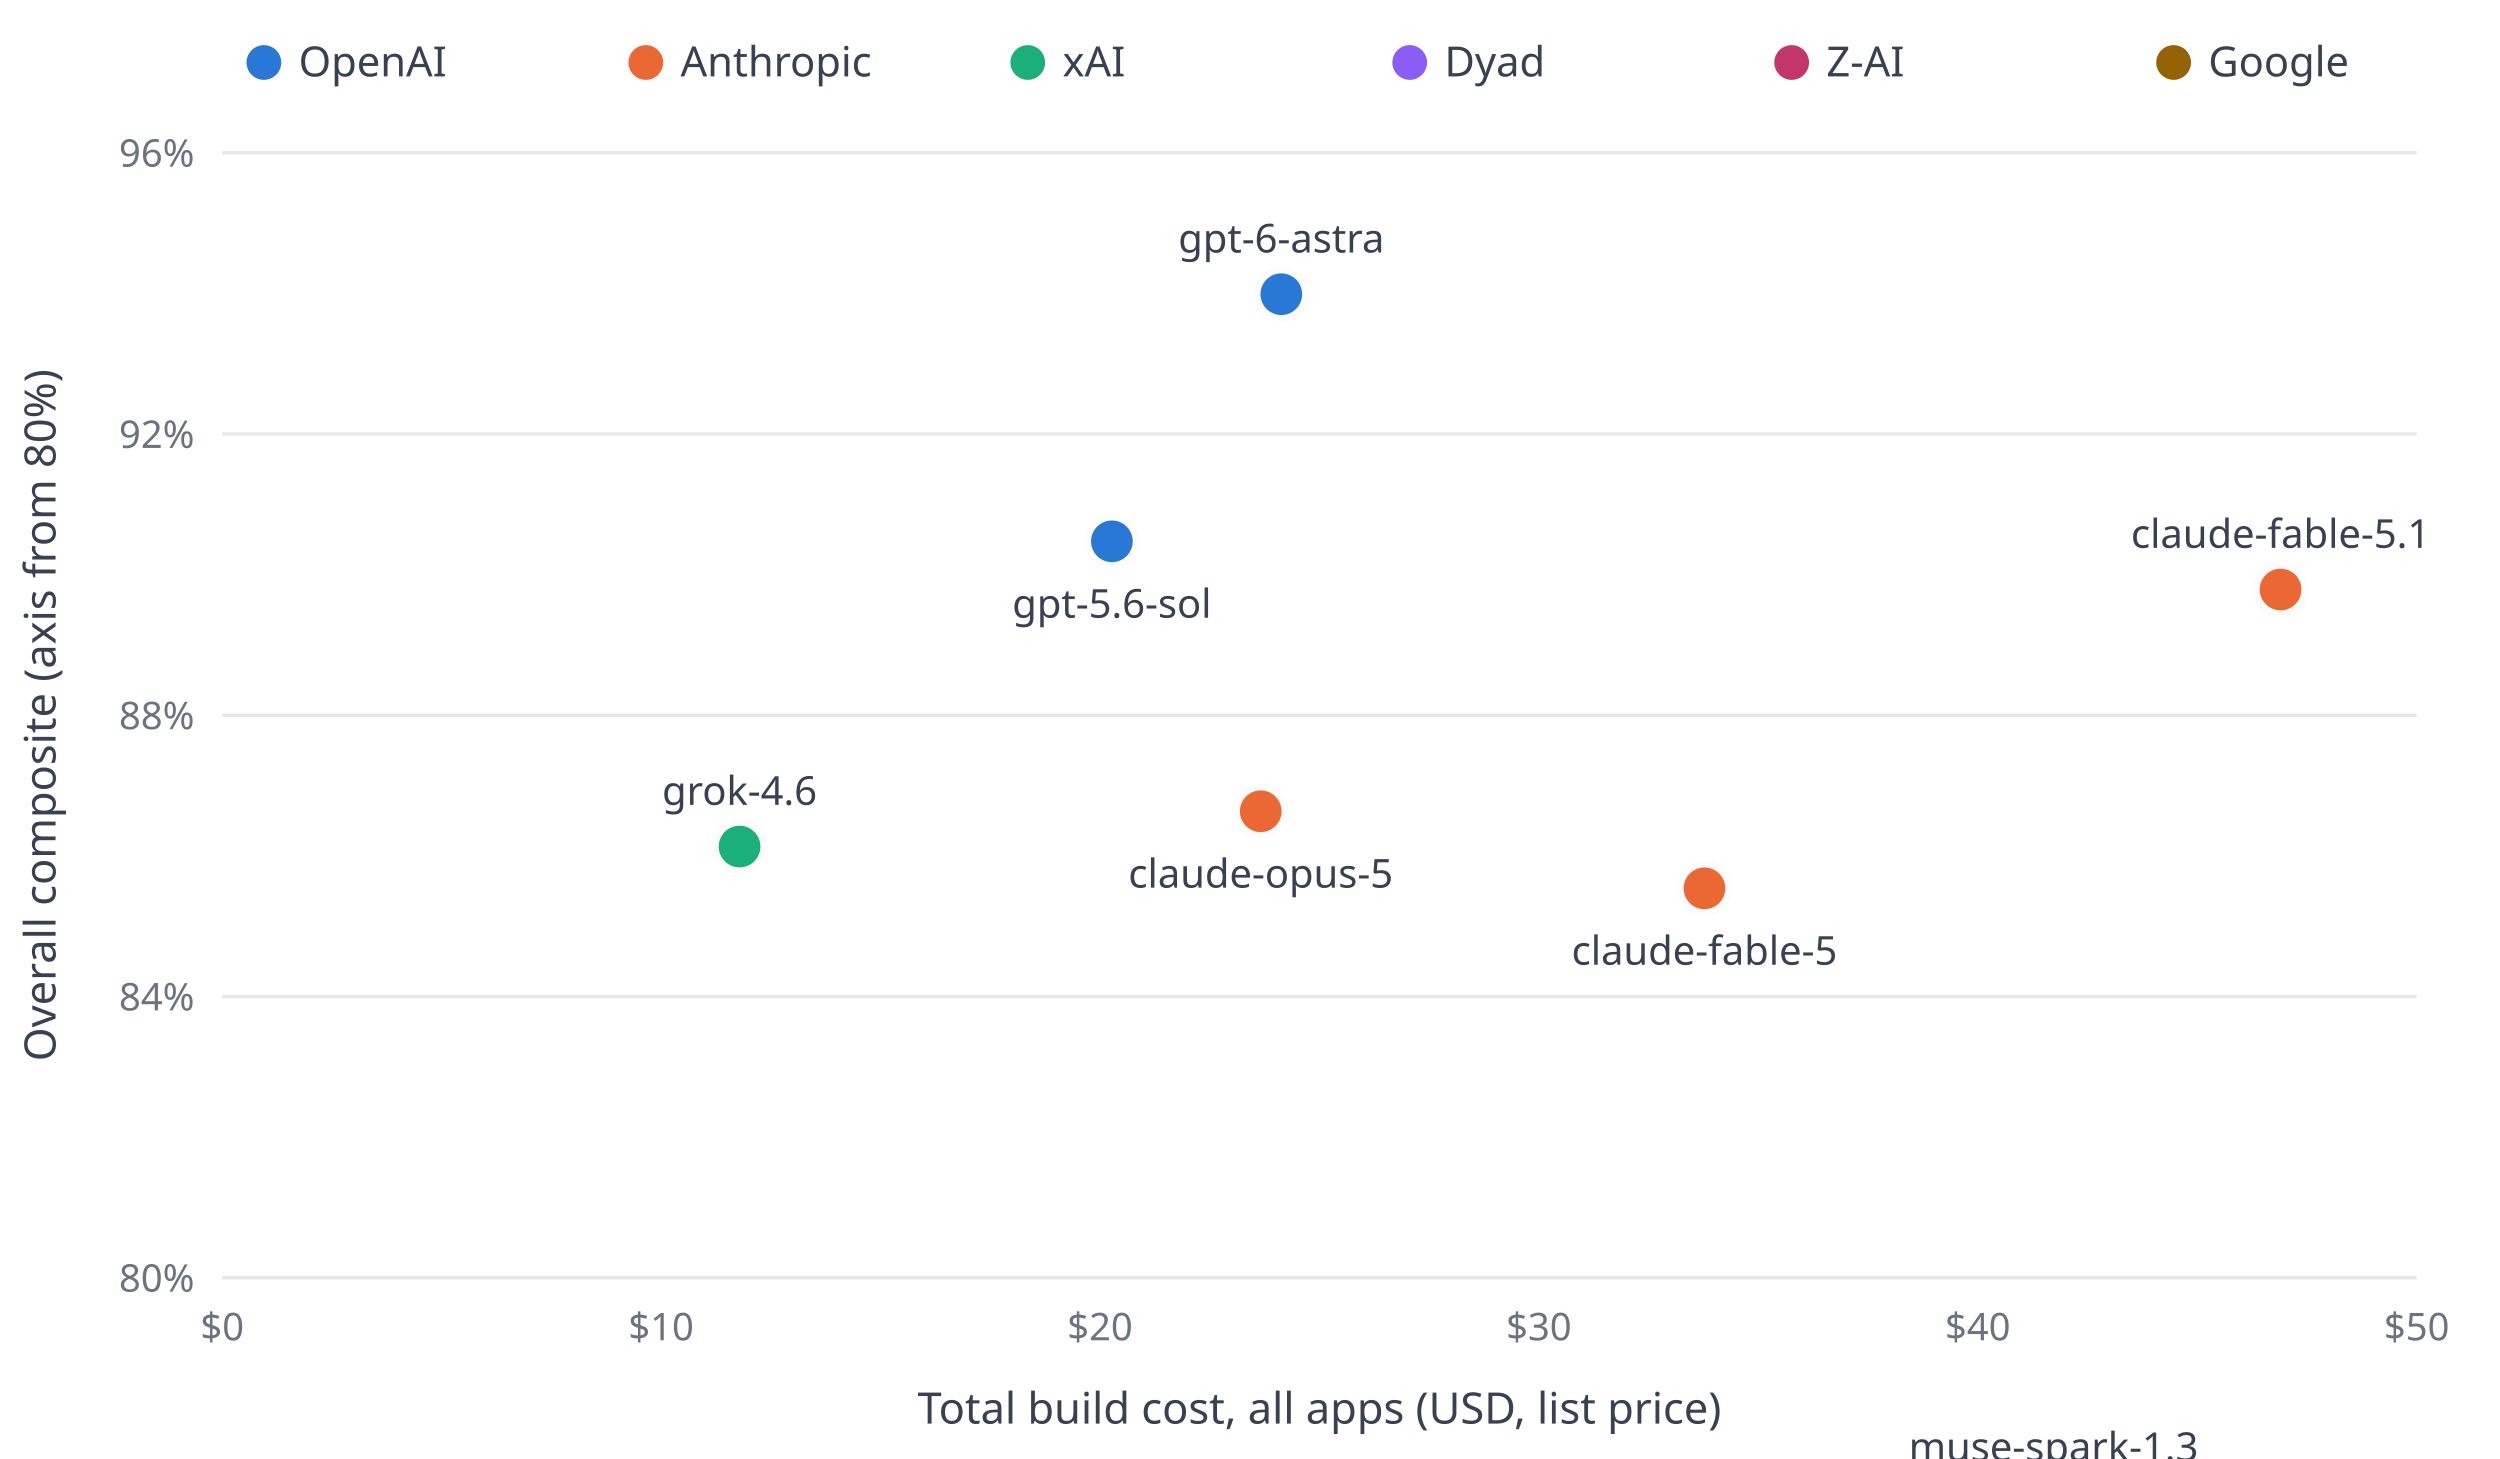
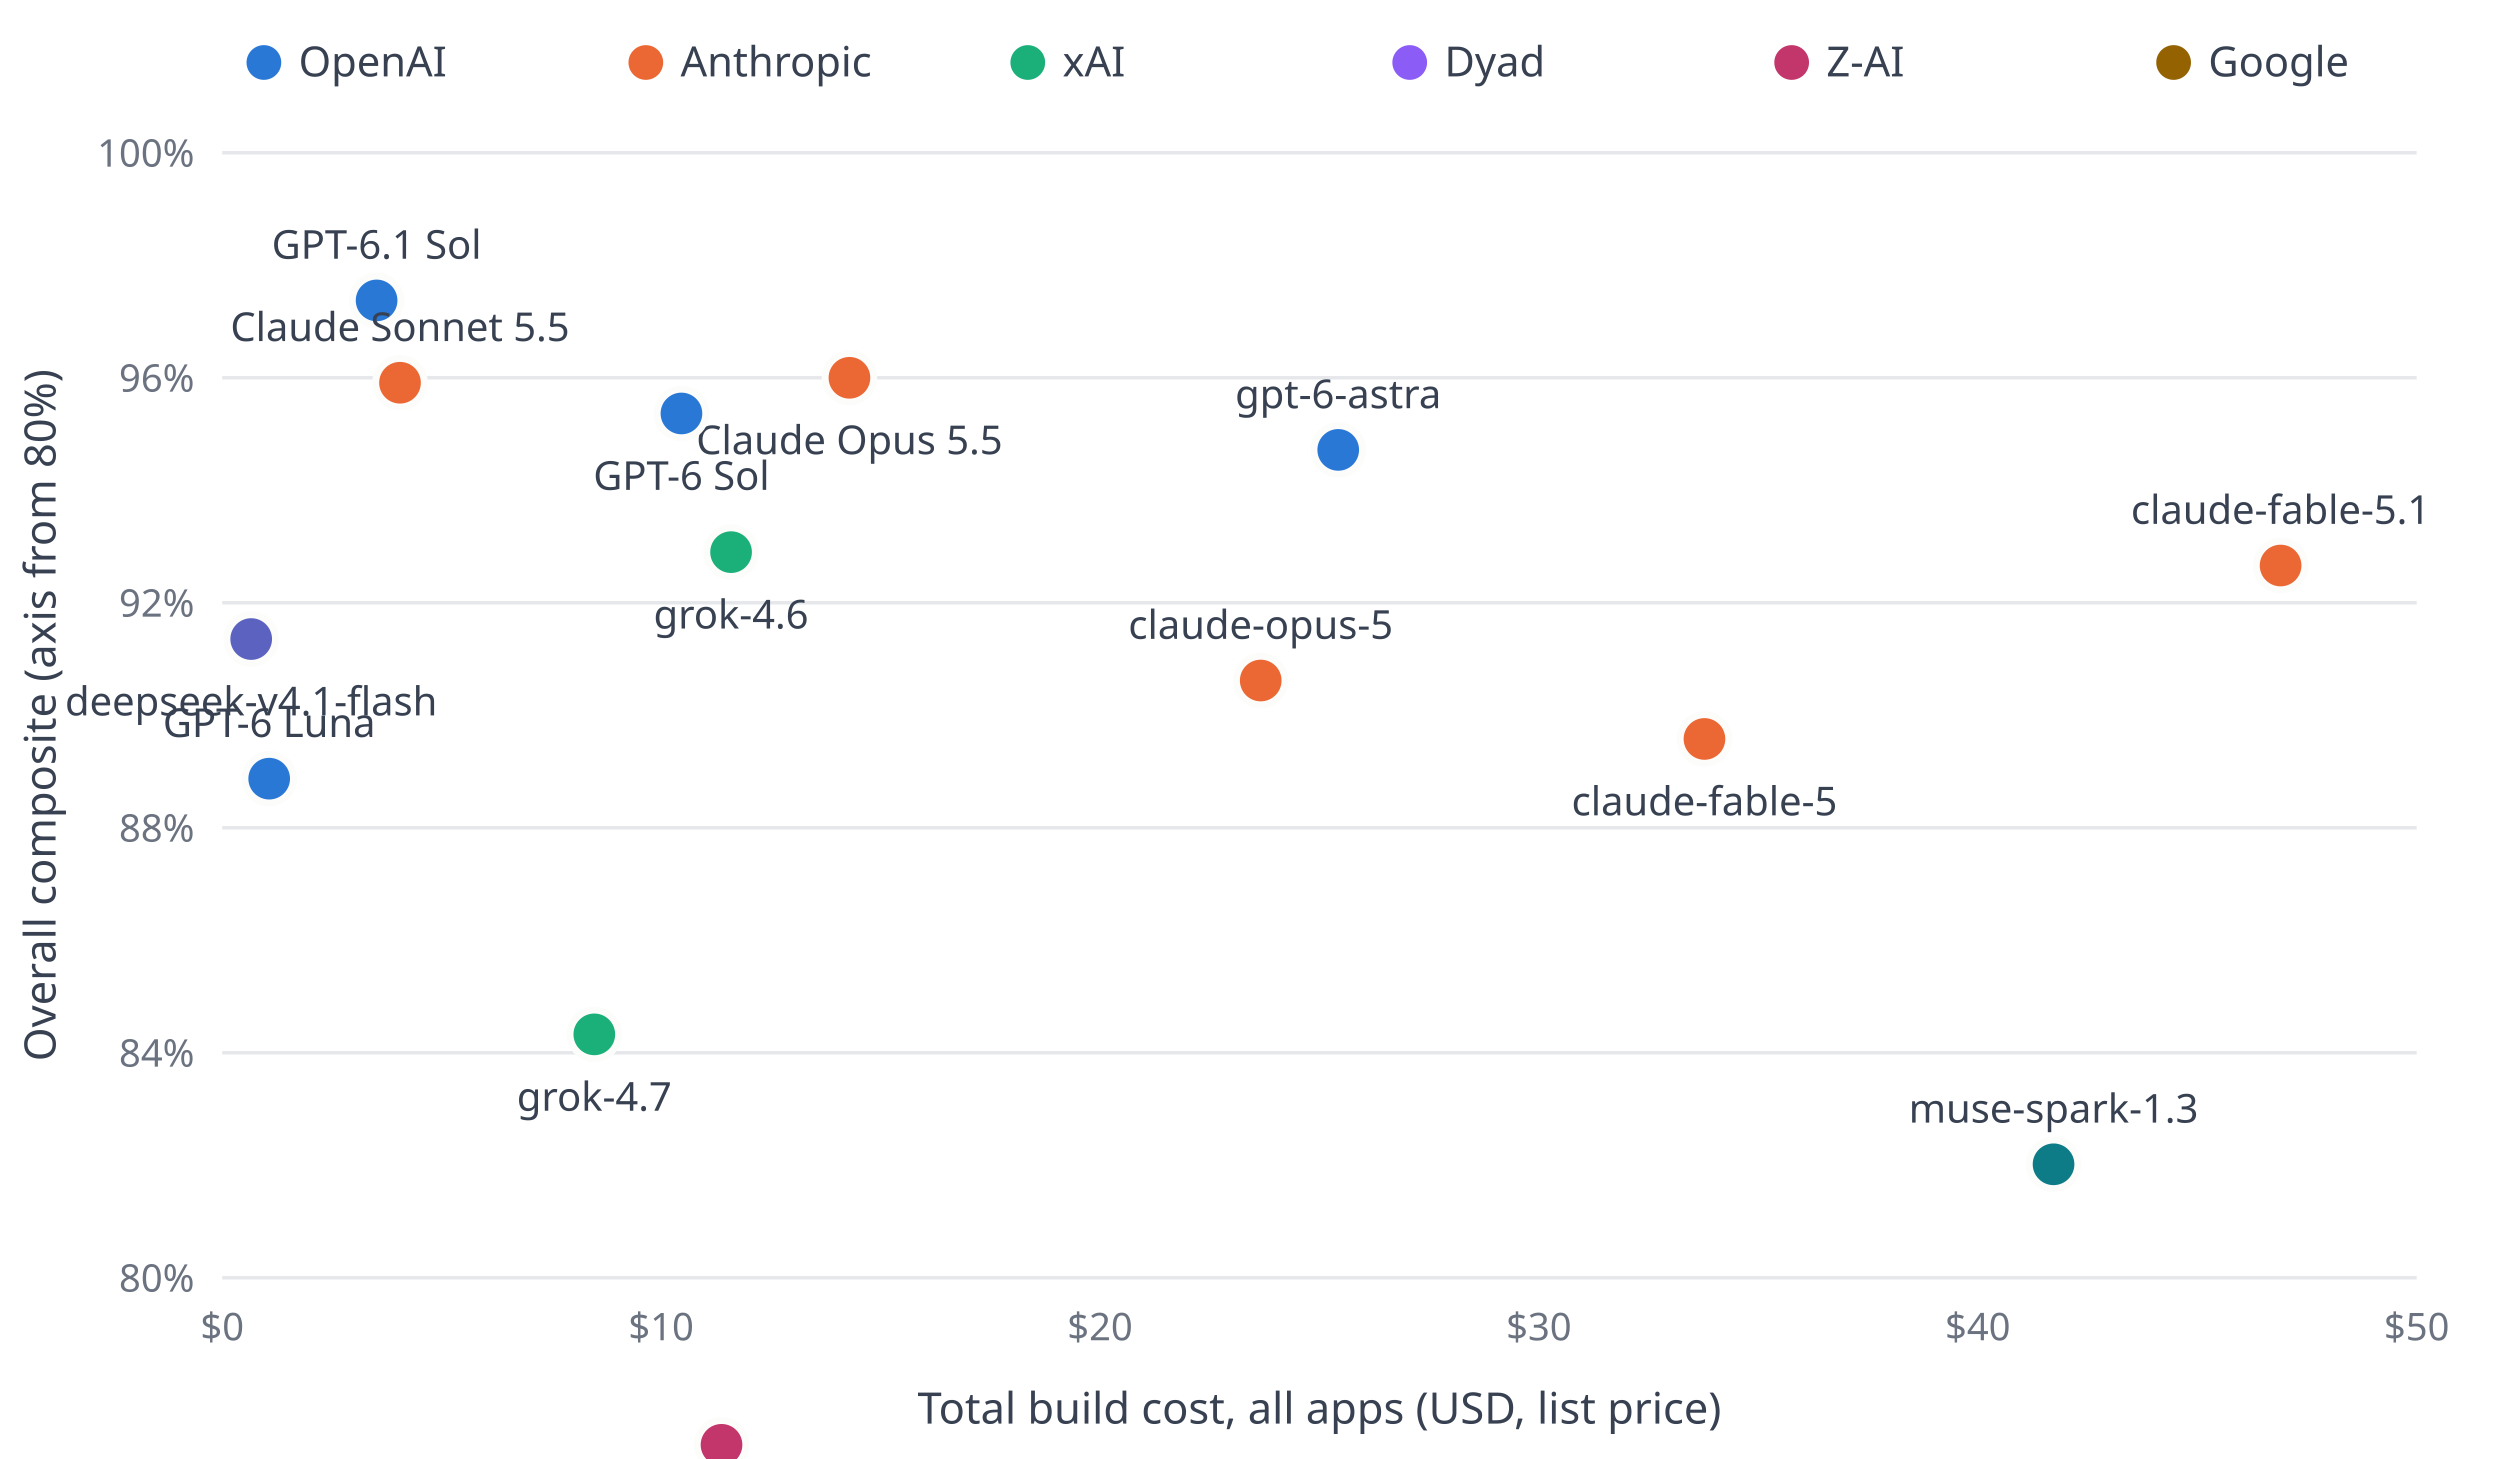
<svg xmlns="http://www.w3.org/2000/svg" viewBox="0 0 720 420" font-family="system-ui,sans-serif">
  <circle cx="76" cy="18" r="5" fill="#2a78d6" />
  <text x="86" y="22" fill="#374151" font-size="12">OpenAI</text>
  <circle cx="186" cy="18" r="5" fill="#eb6834" />
  <text x="196" y="22" fill="#374151" font-size="12">Anthropic</text>
  <circle cx="296" cy="18" r="5" fill="#1baf7a" />
  <text x="306" y="22" fill="#374151" font-size="12">xAI</text>
  <circle cx="406" cy="18" r="5" fill="#8b5cf6" />
  <text x="416" y="22" fill="#374151" font-size="12">Dyad</text>
  <circle cx="516" cy="18" r="5" fill="#c2366b" />
  <text x="526" y="22" fill="#374151" font-size="12">Z-AI</text>
  <circle cx="626" cy="18" r="5" fill="#946200" />
  <text x="636" y="22" fill="#374151" font-size="12">Google</text>
  <circle cx="736" cy="18" r="5" fill="#0e7c86" />
  <text x="746" y="22" fill="#374151" font-size="12">Meta</text>
+   <circle cx="846" cy="18" r="5" fill="#5b62bf" />
+   <text x="856" y="22" fill="#374151" font-size="12">DeepSeek</text>
+   <circle cx="956" cy="18" r="5" fill="#b46300" />
+   <text x="966" y="22" fill="#374151" font-size="12">Xiaomi</text>
  <line x1="64" y1="368" x2="696" y2="368" stroke="#e5e7eb" stroke-width="1" />
  <text x="56" y="372" text-anchor="end" fill="#6b7280" font-size="11">80%</text>
-   <line x1="64" y1="287" x2="696" y2="287" stroke="#e5e7eb" stroke-width="1" />
-   <text x="56" y="291" text-anchor="end" fill="#6b7280" font-size="11">84%</text>
-   <line x1="64" y1="206" x2="696" y2="206" stroke="#e5e7eb" stroke-width="1" />
-   <text x="56" y="210" text-anchor="end" fill="#6b7280" font-size="11">88%</text>
-   <line x1="64" y1="125" x2="696" y2="125" stroke="#e5e7eb" stroke-width="1" />
-   <text x="56" y="129" text-anchor="end" fill="#6b7280" font-size="11">92%</text>
+   <line x1="64" y1="303.2" x2="696" y2="303.2" stroke="#e5e7eb" stroke-width="1" />
+   <text x="56" y="307.2" text-anchor="end" fill="#6b7280" font-size="11">84%</text>
+   <line x1="64" y1="238.4" x2="696" y2="238.4" stroke="#e5e7eb" stroke-width="1" />
+   <text x="56" y="242.4" text-anchor="end" fill="#6b7280" font-size="11">88%</text>
+   <line x1="64" y1="173.6" x2="696" y2="173.6" stroke="#e5e7eb" stroke-width="1" />
+   <text x="56" y="177.6" text-anchor="end" fill="#6b7280" font-size="11">92%</text>
+   <line x1="64" y1="108.8" x2="696" y2="108.8" stroke="#e5e7eb" stroke-width="1" />
+   <text x="56" y="112.8" text-anchor="end" fill="#6b7280" font-size="11">96%</text>
  <line x1="64" y1="44" x2="696" y2="44" stroke="#e5e7eb" stroke-width="1" />
-   <text x="56" y="48" text-anchor="end" fill="#6b7280" font-size="11">96%</text>
+   <text x="56" y="48" text-anchor="end" fill="#6b7280" font-size="11">100%</text>
  <text x="64" y="386" text-anchor="middle" fill="#6b7280" font-size="11">$0</text>
  <text x="190.4" y="386" text-anchor="middle" fill="#6b7280" font-size="11">$10</text>
  <text x="316.8" y="386" text-anchor="middle" fill="#6b7280" font-size="11">$20</text>
  <text x="443.2" y="386" text-anchor="middle" fill="#6b7280" font-size="11">$30</text>
  <text x="569.6" y="386" text-anchor="middle" fill="#6b7280" font-size="11">$40</text>
  <text x="696" y="386" text-anchor="middle" fill="#6b7280" font-size="11">$50</text>
-   <circle cx="369.018" cy="84.728" r="7" fill="#2a78d6" stroke="#fcfcfb" stroke-width="2" />
-   <text x="369.018" y="72.728" text-anchor="middle" fill="#374151" font-size="11.5">gpt-6-astra</text>
-   <circle cx="320.22" cy="155.904" r="7" fill="#2a78d6" stroke="#fcfcfb" stroke-width="2" />
-   <text x="320.22" y="177.904" text-anchor="middle" fill="#374151" font-size="11.5">gpt-5.6-sol</text>
-   <circle cx="656.81" cy="169.784" r="7" fill="#eb6834" stroke="#fcfcfb" stroke-width="2" />
-   <text x="656.81" y="157.784" text-anchor="middle" fill="#374151" font-size="11.5">claude-fable-5.1</text>
-   <circle cx="363.089" cy="233.64" r="7" fill="#eb6834" stroke="#fcfcfb" stroke-width="2" />
-   <text x="363.089" y="255.64" text-anchor="middle" fill="#374151" font-size="11.5">claude-opus-5</text>
-   <circle cx="212.994" cy="243.808" r="7" fill="#1baf7a" stroke="#fcfcfb" stroke-width="2" />
-   <text x="212.994" y="231.808" text-anchor="middle" fill="#374151" font-size="11.5">grok-4.6</text>
-   <circle cx="490.887" cy="255.844" r="7" fill="#eb6834" stroke="#fcfcfb" stroke-width="2" />
-   <text x="490.887" y="277.844" text-anchor="middle" fill="#374151" font-size="11.5">claude-fable-5</text>
-   <circle cx="591.422" cy="432.767" r="7" fill="#0e7c86" stroke="#fcfcfb" stroke-width="2" />
-   <text x="591.422" y="420.767" text-anchor="middle" fill="#374151" font-size="11.5">muse-spark-1.3</text>
-   <circle cx="207.798" cy="475.258" r="7" fill="#c2366b" stroke="#fcfcfb" stroke-width="2" />
-   <text x="207.798" y="497.258" text-anchor="middle" fill="#374151" font-size="11.5">glm-5.3</text>
-   <circle cx="180.638" cy="475.703" r="7" fill="#946200" stroke="#fcfcfb" stroke-width="2" />
-   <text x="180.638" y="463.703" text-anchor="middle" fill="#374151" font-size="11.5">gemini-3.8-flash</text>
-   <circle cx="141.522" cy="758.909" r="7" fill="#2a78d6" stroke="#fcfcfb" stroke-width="2" />
-   <text x="141.522" y="780.909" text-anchor="middle" fill="#374151" font-size="11.5">gpt-5.6-terra</text>
-   <circle cx="71.182" cy="762.188" r="7" fill="#2a78d6" stroke="#fcfcfb" stroke-width="2" />
-   <text x="71.182" y="750.188" text-anchor="middle" fill="#374151" font-size="11.5">gpt-5.6-luna</text>
-   <circle cx="337.968" cy="766.983" r="7" fill="#8b5cf6" stroke="#fcfcfb" stroke-width="2" />
-   <text x="337.968" y="788.983" text-anchor="middle" fill="#374151" font-size="11.5">auto-sidekick</text>
-   <circle cx="250.024" cy="834.913" r="7" fill="#eb6834" stroke="#fcfcfb" stroke-width="2" />
-   <text x="250.024" y="822.913" text-anchor="middle" fill="#374151" font-size="11.5">claude-sonnet-5</text>
-   <circle cx="126.405" cy="1010.24" r="7" fill="#1baf7a" stroke="#fcfcfb" stroke-width="2" />
-   <text x="126.405" y="1032.24" text-anchor="middle" fill="#374151" font-size="11.5">grok-4.5</text>
-   <circle cx="89.123" cy="1134.797" r="7" fill="#c2366b" stroke="#fcfcfb" stroke-width="2" />
-   <text x="89.123" y="1122.797" text-anchor="middle" fill="#374151" font-size="11.5">glm-5.3-flash</text>
+   <circle cx="108.461" cy="86.525" r="7" fill="#2a78d6" stroke="#fcfcfb" stroke-width="2" />
+   <text x="108.461" y="74.525" text-anchor="middle" fill="#374151" font-size="11.5">GPT-6.1 Sol</text>
+   <circle cx="244.64" cy="108.806" r="7" fill="#eb6834" stroke="#fcfcfb" stroke-width="2" />
+   <text x="244.64" y="130.806" text-anchor="middle" fill="#374151" font-size="11.5">Claude Opus 5.5</text>
+   <circle cx="115.202" cy="110.229" r="7" fill="#eb6834" stroke="#fcfcfb" stroke-width="2" />
+   <text x="115.202" y="98.229" text-anchor="middle" fill="#374151" font-size="11.5">Claude Sonnet 5.5</text>
+   <circle cx="196.255" cy="119.079" r="7" fill="#2a78d6" stroke="#fcfcfb" stroke-width="2" />
+   <text x="196.255" y="141.079" text-anchor="middle" fill="#374151" font-size="11.5">GPT-6 Sol</text>
+   <circle cx="385.409" cy="129.57" r="7" fill="#2a78d6" stroke="#fcfcfb" stroke-width="2" />
+   <text x="385.409" y="117.57" text-anchor="middle" fill="#374151" font-size="11.5">gpt-6-astra</text>
+   <circle cx="210.549" cy="159.018" r="7" fill="#1baf7a" stroke="#fcfcfb" stroke-width="2" />
+   <text x="210.549" y="181.018" text-anchor="middle" fill="#374151" font-size="11.5">grok-4.6</text>
+   <circle cx="656.81" cy="162.872" r="7" fill="#eb6834" stroke="#fcfcfb" stroke-width="2" />
+   <text x="656.81" y="150.872" text-anchor="middle" fill="#374151" font-size="11.5">claude-fable-5.1</text>
+   <circle cx="72.344" cy="184.045" r="7" fill="#5b62bf" stroke="#fcfcfb" stroke-width="2" />
+   <text x="72.344" y="206.045" text-anchor="middle" fill="#374151" font-size="11.5">deepseek-v4.1-flash</text>
+   <circle cx="363.089" cy="195.99" r="7" fill="#eb6834" stroke="#fcfcfb" stroke-width="2" />
+   <text x="363.089" y="183.99" text-anchor="middle" fill="#374151" font-size="11.5">claude-opus-5</text>
+   <circle cx="490.887" cy="212.82" r="7" fill="#eb6834" stroke="#fcfcfb" stroke-width="2" />
+   <text x="490.887" y="234.82" text-anchor="middle" fill="#374151" font-size="11.5">claude-fable-5</text>
+   <circle cx="77.527" cy="224.255" r="7" fill="#2a78d6" stroke="#fcfcfb" stroke-width="2" />
+   <text x="77.527" y="212.255" text-anchor="middle" fill="#374151" font-size="11.5">GPT-6 Luna</text>
+   <circle cx="171.162" cy="297.899" r="7" fill="#1baf7a" stroke="#fcfcfb" stroke-width="2" />
+   <text x="171.162" y="319.899" text-anchor="middle" fill="#374151" font-size="11.5">grok-4.7</text>
+   <circle cx="591.422" cy="335.318" r="7" fill="#0e7c86" stroke="#fcfcfb" stroke-width="2" />
+   <text x="591.422" y="323.318" text-anchor="middle" fill="#374151" font-size="11.5">muse-spark-1.3</text>
+   <circle cx="207.798" cy="416.105" r="7" fill="#c2366b" stroke="#fcfcfb" stroke-width="2" />
+   <text x="207.798" y="438.105" text-anchor="middle" fill="#374151" font-size="11.5">glm-5.3</text>
+   <circle cx="180.638" cy="470.487" r="7" fill="#946200" stroke="#fcfcfb" stroke-width="2" />
+   <text x="180.638" y="458.487" text-anchor="middle" fill="#374151" font-size="11.5">gemini-3.8-flash</text>
+   <circle cx="337.968" cy="663.742" r="7" fill="#8b5cf6" stroke="#fcfcfb" stroke-width="2" />
+   <text x="337.968" y="685.742" text-anchor="middle" fill="#374151" font-size="11.5">auto-sidekick</text>
+   <circle cx="140.472" cy="673.64" r="7" fill="#2a78d6" stroke="#fcfcfb" stroke-width="2" />
+   <text x="140.472" y="661.64" text-anchor="middle" fill="#374151" font-size="11.5">gpt-5.6-terra</text>
+   <circle cx="71.182" cy="679.301" r="7" fill="#2a78d6" stroke="#fcfcfb" stroke-width="2" />
+   <text x="71.182" y="701.301" text-anchor="middle" fill="#374151" font-size="11.5">gpt-5.6-luna</text>
+   <circle cx="249.35" cy="683.838" r="7" fill="#eb6834" stroke="#fcfcfb" stroke-width="2" />
+   <text x="249.35" y="671.838" text-anchor="middle" fill="#374151" font-size="11.5">claude-sonnet-5</text>
+   <circle cx="124.955" cy="812.962" r="7" fill="#1baf7a" stroke="#fcfcfb" stroke-width="2" />
+   <text x="124.955" y="834.962" text-anchor="middle" fill="#374151" font-size="11.5">grok-4.5</text>
+   <circle cx="89.119" cy="950.15" r="7" fill="#c2366b" stroke="#fcfcfb" stroke-width="2" />
+   <text x="89.119" y="938.15" text-anchor="middle" fill="#374151" font-size="11.5">glm-5.3-flash</text>
  <text x="380" y="410" text-anchor="middle" fill="#374151" font-size="12.5">Total build cost, all apps (USD, list price)</text>
  <text transform="rotate(-90)" x="-206" y="16" text-anchor="middle" fill="#374151" font-size="12.5">Overall composite (axis from 80%)</text>
</svg>
